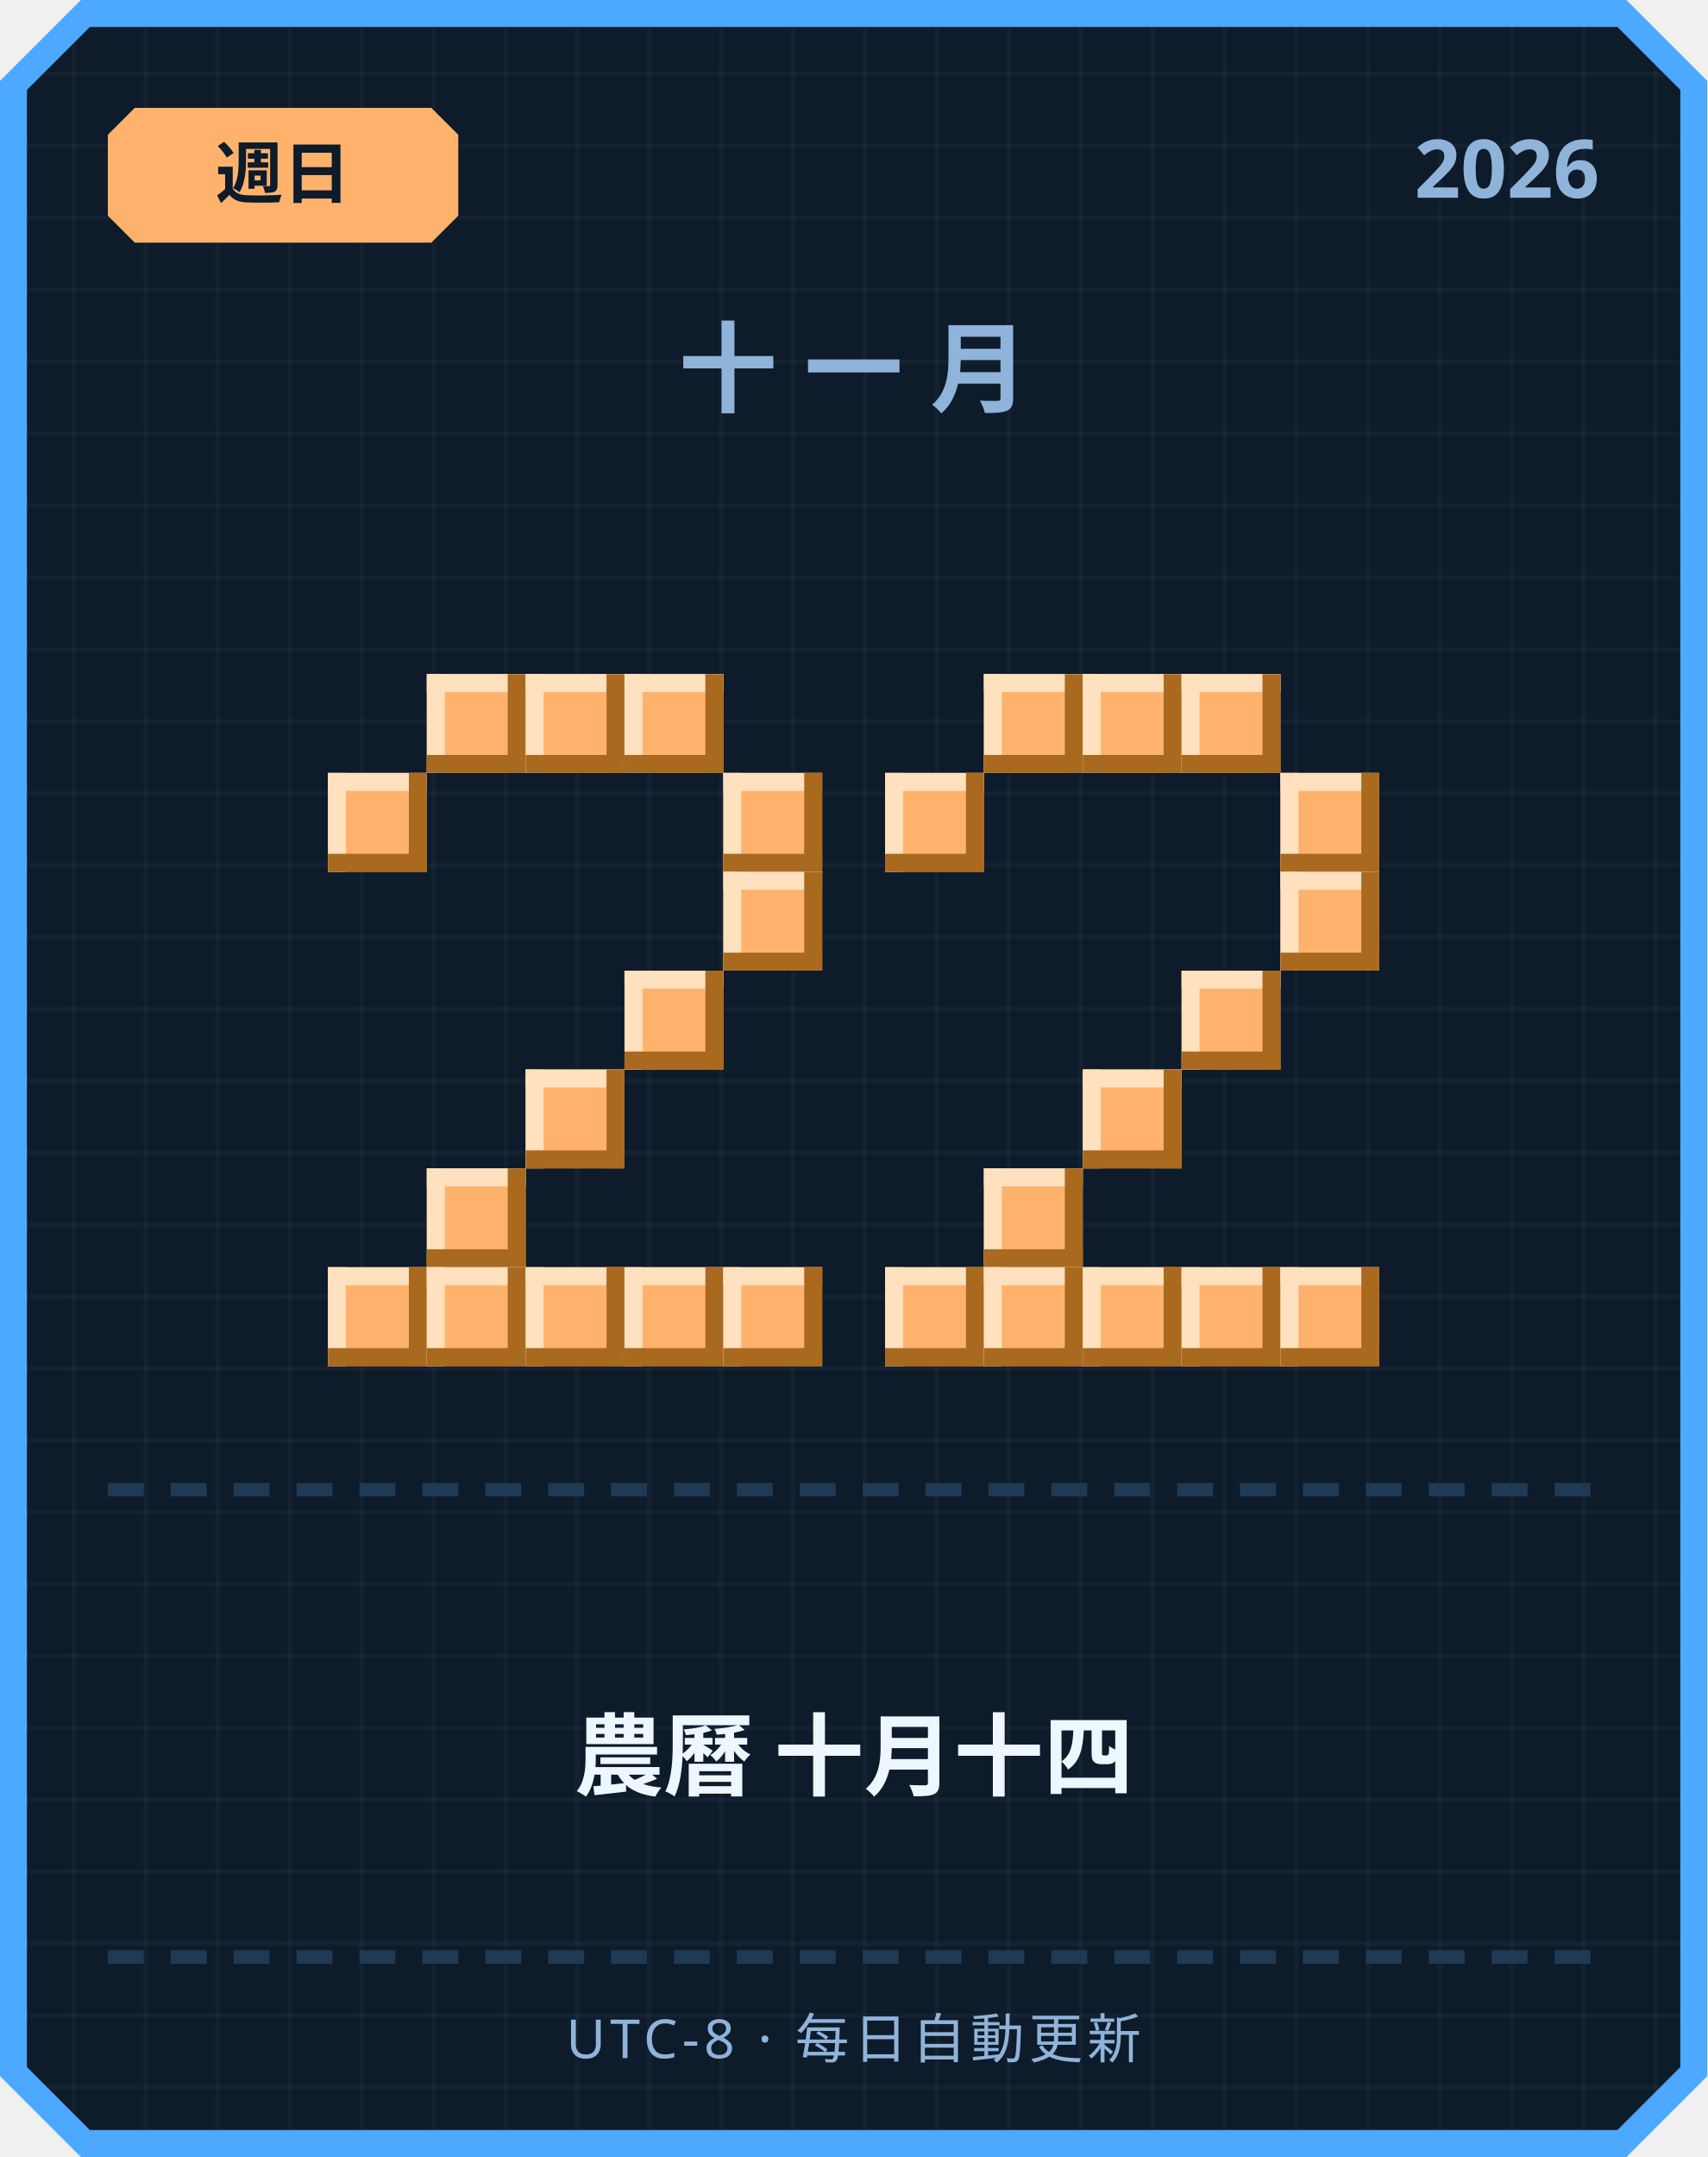
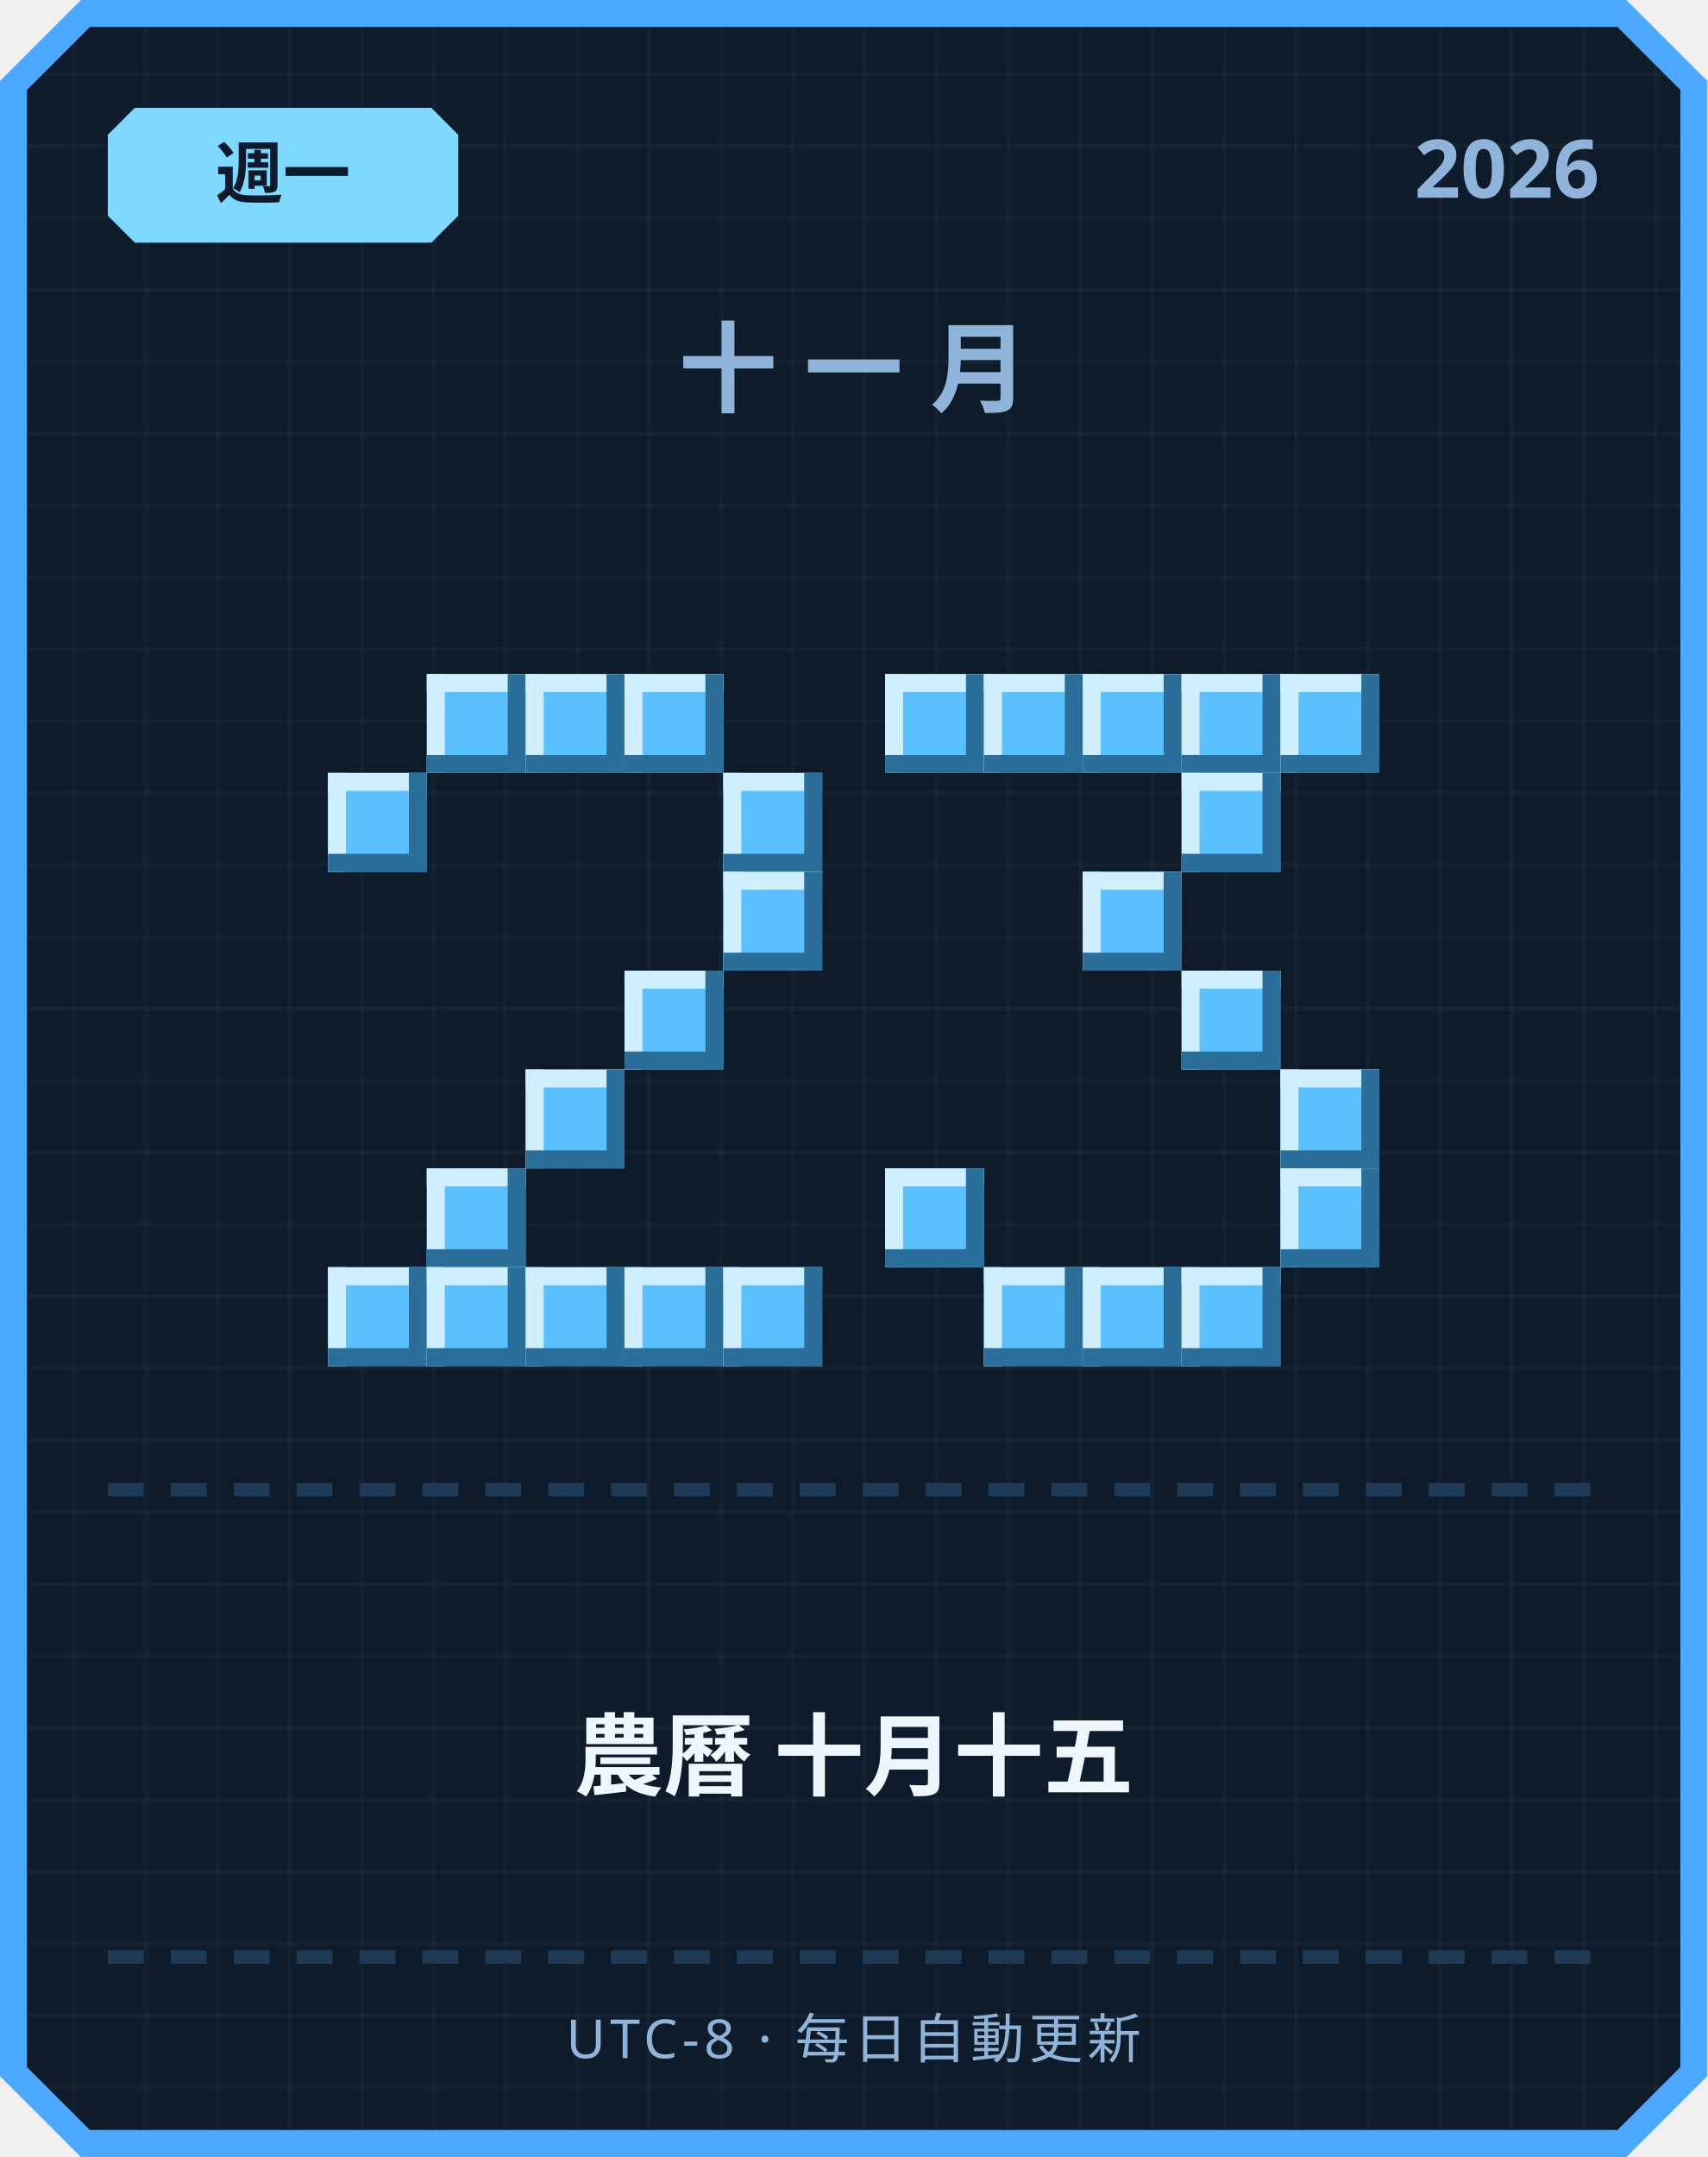
<svg xmlns="http://www.w3.org/2000/svg" width="380" height="480" viewBox="0 0 380 480">
  <defs>
    <pattern id="grid" width="16" height="16" patternUnits="userSpaceOnUse">
      <rect width="16" height="16" fill="#0d1b2a" />
      <rect width="1" height="16" fill="#ffffff" opacity="0.03" />
      <rect width="16" height="1" fill="#ffffff" opacity="0.03" />
    </pattern>
  </defs>
  <path d="M 18,0 L 362,0 L 380,18 L 380,462 L 362,480 L 18,480 L 0,462 L 0,18 Z" fill="#4da8ff" />
  <path d="M 20,6 L 360,6 L 374,20 L 374,460 L 360,474 L 20,474 L 6,460 L 6,20 Z" fill="url(#grid)" />
-   <path d="M 30,24 L 96,24 L 102,30 L 102,48 L 96,54 L 30,54 L 24,48 L 24,30 Z" fill="#ffb26b" />
-   <text x="63" y="44" text-anchor="middle" font-family="'Segoe UI', sans-serif" font-size="15" font-weight="700" fill="#0d1b2a">週日</text>
+   <path d="M 30,24 L 96,24 L 102,30 L 102,48 L 96,54 L 30,54 L 24,48 L 24,30 Z" fill="#7fd8ff" />
+   <text x="63" y="44" text-anchor="middle" font-family="'Segoe UI', sans-serif" font-size="15" font-weight="700" fill="#0d1b2a">週一</text>
  <text x="356" y="44" text-anchor="end" font-family="'Segoe UI', sans-serif" font-size="18" font-weight="700" fill="#8fb3d9">2026</text>
  <text x="190" y="90" text-anchor="middle" font-family="'Segoe UI', sans-serif" font-size="22" font-weight="700" letter-spacing="6" fill="#8fb3d9">十一月</text>
-   <rect x="95" y="150" width="22" height="22" fill="#ffb26b" />
-   <rect x="95" y="150" width="22" height="4" fill="#ffe1bf" />
-   <rect x="95" y="150" width="4" height="22" fill="#ffe1bf" />
-   <rect x="95" y="168" width="22" height="4" fill="#a9691f" />
-   <rect x="113" y="150" width="4" height="22" fill="#a9691f" />
-   <rect x="117" y="150" width="22" height="22" fill="#ffb26b" />
-   <rect x="117" y="150" width="22" height="4" fill="#ffe1bf" />
-   <rect x="117" y="150" width="4" height="22" fill="#ffe1bf" />
-   <rect x="117" y="168" width="22" height="4" fill="#a9691f" />
-   <rect x="135" y="150" width="4" height="22" fill="#a9691f" />
-   <rect x="139" y="150" width="22" height="22" fill="#ffb26b" />
-   <rect x="139" y="150" width="22" height="4" fill="#ffe1bf" />
-   <rect x="139" y="150" width="4" height="22" fill="#ffe1bf" />
-   <rect x="139" y="168" width="22" height="4" fill="#a9691f" />
-   <rect x="157" y="150" width="4" height="22" fill="#a9691f" />
-   <rect x="73" y="172" width="22" height="22" fill="#ffb26b" />
-   <rect x="73" y="172" width="22" height="4" fill="#ffe1bf" />
-   <rect x="73" y="172" width="4" height="22" fill="#ffe1bf" />
-   <rect x="73" y="190" width="22" height="4" fill="#a9691f" />
-   <rect x="91" y="172" width="4" height="22" fill="#a9691f" />
-   <rect x="161" y="172" width="22" height="22" fill="#ffb26b" />
-   <rect x="161" y="172" width="22" height="4" fill="#ffe1bf" />
-   <rect x="161" y="172" width="4" height="22" fill="#ffe1bf" />
-   <rect x="161" y="190" width="22" height="4" fill="#a9691f" />
-   <rect x="179" y="172" width="4" height="22" fill="#a9691f" />
-   <rect x="161" y="194" width="22" height="22" fill="#ffb26b" />
-   <rect x="161" y="194" width="22" height="4" fill="#ffe1bf" />
-   <rect x="161" y="194" width="4" height="22" fill="#ffe1bf" />
-   <rect x="161" y="212" width="22" height="4" fill="#a9691f" />
-   <rect x="179" y="194" width="4" height="22" fill="#a9691f" />
-   <rect x="139" y="216" width="22" height="22" fill="#ffb26b" />
-   <rect x="139" y="216" width="22" height="4" fill="#ffe1bf" />
-   <rect x="139" y="216" width="4" height="22" fill="#ffe1bf" />
-   <rect x="139" y="234" width="22" height="4" fill="#a9691f" />
-   <rect x="157" y="216" width="4" height="22" fill="#a9691f" />
-   <rect x="117" y="238" width="22" height="22" fill="#ffb26b" />
-   <rect x="117" y="238" width="22" height="4" fill="#ffe1bf" />
-   <rect x="117" y="238" width="4" height="22" fill="#ffe1bf" />
-   <rect x="117" y="256" width="22" height="4" fill="#a9691f" />
-   <rect x="135" y="238" width="4" height="22" fill="#a9691f" />
-   <rect x="95" y="260" width="22" height="22" fill="#ffb26b" />
-   <rect x="95" y="260" width="22" height="4" fill="#ffe1bf" />
-   <rect x="95" y="260" width="4" height="22" fill="#ffe1bf" />
-   <rect x="95" y="278" width="22" height="4" fill="#a9691f" />
-   <rect x="113" y="260" width="4" height="22" fill="#a9691f" />
-   <rect x="73" y="282" width="22" height="22" fill="#ffb26b" />
-   <rect x="73" y="282" width="22" height="4" fill="#ffe1bf" />
-   <rect x="73" y="282" width="4" height="22" fill="#ffe1bf" />
-   <rect x="73" y="300" width="22" height="4" fill="#a9691f" />
-   <rect x="91" y="282" width="4" height="22" fill="#a9691f" />
-   <rect x="95" y="282" width="22" height="22" fill="#ffb26b" />
-   <rect x="95" y="282" width="22" height="4" fill="#ffe1bf" />
-   <rect x="95" y="282" width="4" height="22" fill="#ffe1bf" />
-   <rect x="95" y="300" width="22" height="4" fill="#a9691f" />
-   <rect x="113" y="282" width="4" height="22" fill="#a9691f" />
-   <rect x="117" y="282" width="22" height="22" fill="#ffb26b" />
-   <rect x="117" y="282" width="22" height="4" fill="#ffe1bf" />
-   <rect x="117" y="282" width="4" height="22" fill="#ffe1bf" />
-   <rect x="117" y="300" width="22" height="4" fill="#a9691f" />
-   <rect x="135" y="282" width="4" height="22" fill="#a9691f" />
-   <rect x="139" y="282" width="22" height="22" fill="#ffb26b" />
-   <rect x="139" y="282" width="22" height="4" fill="#ffe1bf" />
-   <rect x="139" y="282" width="4" height="22" fill="#ffe1bf" />
-   <rect x="139" y="300" width="22" height="4" fill="#a9691f" />
-   <rect x="157" y="282" width="4" height="22" fill="#a9691f" />
-   <rect x="161" y="282" width="22" height="22" fill="#ffb26b" />
-   <rect x="161" y="282" width="22" height="4" fill="#ffe1bf" />
-   <rect x="161" y="282" width="4" height="22" fill="#ffe1bf" />
-   <rect x="161" y="300" width="22" height="4" fill="#a9691f" />
-   <rect x="179" y="282" width="4" height="22" fill="#a9691f" />
-   <rect x="219" y="150" width="22" height="22" fill="#ffb26b" />
-   <rect x="219" y="150" width="22" height="4" fill="#ffe1bf" />
-   <rect x="219" y="150" width="4" height="22" fill="#ffe1bf" />
-   <rect x="219" y="168" width="22" height="4" fill="#a9691f" />
-   <rect x="237" y="150" width="4" height="22" fill="#a9691f" />
-   <rect x="241" y="150" width="22" height="22" fill="#ffb26b" />
-   <rect x="241" y="150" width="22" height="4" fill="#ffe1bf" />
-   <rect x="241" y="150" width="4" height="22" fill="#ffe1bf" />
-   <rect x="241" y="168" width="22" height="4" fill="#a9691f" />
-   <rect x="259" y="150" width="4" height="22" fill="#a9691f" />
-   <rect x="263" y="150" width="22" height="22" fill="#ffb26b" />
-   <rect x="263" y="150" width="22" height="4" fill="#ffe1bf" />
-   <rect x="263" y="150" width="4" height="22" fill="#ffe1bf" />
-   <rect x="263" y="168" width="22" height="4" fill="#a9691f" />
-   <rect x="281" y="150" width="4" height="22" fill="#a9691f" />
-   <rect x="197" y="172" width="22" height="22" fill="#ffb26b" />
-   <rect x="197" y="172" width="22" height="4" fill="#ffe1bf" />
-   <rect x="197" y="172" width="4" height="22" fill="#ffe1bf" />
-   <rect x="197" y="190" width="22" height="4" fill="#a9691f" />
-   <rect x="215" y="172" width="4" height="22" fill="#a9691f" />
-   <rect x="285" y="172" width="22" height="22" fill="#ffb26b" />
-   <rect x="285" y="172" width="22" height="4" fill="#ffe1bf" />
-   <rect x="285" y="172" width="4" height="22" fill="#ffe1bf" />
-   <rect x="285" y="190" width="22" height="4" fill="#a9691f" />
-   <rect x="303" y="172" width="4" height="22" fill="#a9691f" />
-   <rect x="285" y="194" width="22" height="22" fill="#ffb26b" />
-   <rect x="285" y="194" width="22" height="4" fill="#ffe1bf" />
-   <rect x="285" y="194" width="4" height="22" fill="#ffe1bf" />
-   <rect x="285" y="212" width="22" height="4" fill="#a9691f" />
-   <rect x="303" y="194" width="4" height="22" fill="#a9691f" />
-   <rect x="263" y="216" width="22" height="22" fill="#ffb26b" />
-   <rect x="263" y="216" width="22" height="4" fill="#ffe1bf" />
-   <rect x="263" y="216" width="4" height="22" fill="#ffe1bf" />
-   <rect x="263" y="234" width="22" height="4" fill="#a9691f" />
-   <rect x="281" y="216" width="4" height="22" fill="#a9691f" />
-   <rect x="241" y="238" width="22" height="22" fill="#ffb26b" />
-   <rect x="241" y="238" width="22" height="4" fill="#ffe1bf" />
-   <rect x="241" y="238" width="4" height="22" fill="#ffe1bf" />
-   <rect x="241" y="256" width="22" height="4" fill="#a9691f" />
-   <rect x="259" y="238" width="4" height="22" fill="#a9691f" />
-   <rect x="219" y="260" width="22" height="22" fill="#ffb26b" />
-   <rect x="219" y="260" width="22" height="4" fill="#ffe1bf" />
-   <rect x="219" y="260" width="4" height="22" fill="#ffe1bf" />
-   <rect x="219" y="278" width="22" height="4" fill="#a9691f" />
-   <rect x="237" y="260" width="4" height="22" fill="#a9691f" />
-   <rect x="197" y="282" width="22" height="22" fill="#ffb26b" />
-   <rect x="197" y="282" width="22" height="4" fill="#ffe1bf" />
-   <rect x="197" y="282" width="4" height="22" fill="#ffe1bf" />
-   <rect x="197" y="300" width="22" height="4" fill="#a9691f" />
-   <rect x="215" y="282" width="4" height="22" fill="#a9691f" />
-   <rect x="219" y="282" width="22" height="22" fill="#ffb26b" />
-   <rect x="219" y="282" width="22" height="4" fill="#ffe1bf" />
-   <rect x="219" y="282" width="4" height="22" fill="#ffe1bf" />
-   <rect x="219" y="300" width="22" height="4" fill="#a9691f" />
-   <rect x="237" y="282" width="4" height="22" fill="#a9691f" />
-   <rect x="241" y="282" width="22" height="22" fill="#ffb26b" />
-   <rect x="241" y="282" width="22" height="4" fill="#ffe1bf" />
-   <rect x="241" y="282" width="4" height="22" fill="#ffe1bf" />
-   <rect x="241" y="300" width="22" height="4" fill="#a9691f" />
-   <rect x="259" y="282" width="4" height="22" fill="#a9691f" />
-   <rect x="263" y="282" width="22" height="22" fill="#ffb26b" />
-   <rect x="263" y="282" width="22" height="4" fill="#ffe1bf" />
-   <rect x="263" y="282" width="4" height="22" fill="#ffe1bf" />
-   <rect x="263" y="300" width="22" height="4" fill="#a9691f" />
-   <rect x="281" y="282" width="4" height="22" fill="#a9691f" />
-   <rect x="285" y="282" width="22" height="22" fill="#ffb26b" />
-   <rect x="285" y="282" width="22" height="4" fill="#ffe1bf" />
-   <rect x="285" y="282" width="4" height="22" fill="#ffe1bf" />
-   <rect x="285" y="300" width="22" height="4" fill="#a9691f" />
-   <rect x="303" y="282" width="4" height="22" fill="#a9691f" />
+   <rect x="95" y="150" width="22" height="22" fill="#5bc0ff" />
+   <rect x="95" y="150" width="22" height="4" fill="#cfefff" />
+   <rect x="95" y="150" width="4" height="22" fill="#cfefff" />
+   <rect x="95" y="168" width="22" height="4" fill="#2b6e99" />
+   <rect x="113" y="150" width="4" height="22" fill="#2b6e99" />
+   <rect x="117" y="150" width="22" height="22" fill="#5bc0ff" />
+   <rect x="117" y="150" width="22" height="4" fill="#cfefff" />
+   <rect x="117" y="150" width="4" height="22" fill="#cfefff" />
+   <rect x="117" y="168" width="22" height="4" fill="#2b6e99" />
+   <rect x="135" y="150" width="4" height="22" fill="#2b6e99" />
+   <rect x="139" y="150" width="22" height="22" fill="#5bc0ff" />
+   <rect x="139" y="150" width="22" height="4" fill="#cfefff" />
+   <rect x="139" y="150" width="4" height="22" fill="#cfefff" />
+   <rect x="139" y="168" width="22" height="4" fill="#2b6e99" />
+   <rect x="157" y="150" width="4" height="22" fill="#2b6e99" />
+   <rect x="73" y="172" width="22" height="22" fill="#5bc0ff" />
+   <rect x="73" y="172" width="22" height="4" fill="#cfefff" />
+   <rect x="73" y="172" width="4" height="22" fill="#cfefff" />
+   <rect x="73" y="190" width="22" height="4" fill="#2b6e99" />
+   <rect x="91" y="172" width="4" height="22" fill="#2b6e99" />
+   <rect x="161" y="172" width="22" height="22" fill="#5bc0ff" />
+   <rect x="161" y="172" width="22" height="4" fill="#cfefff" />
+   <rect x="161" y="172" width="4" height="22" fill="#cfefff" />
+   <rect x="161" y="190" width="22" height="4" fill="#2b6e99" />
+   <rect x="179" y="172" width="4" height="22" fill="#2b6e99" />
+   <rect x="161" y="194" width="22" height="22" fill="#5bc0ff" />
+   <rect x="161" y="194" width="22" height="4" fill="#cfefff" />
+   <rect x="161" y="194" width="4" height="22" fill="#cfefff" />
+   <rect x="161" y="212" width="22" height="4" fill="#2b6e99" />
+   <rect x="179" y="194" width="4" height="22" fill="#2b6e99" />
+   <rect x="139" y="216" width="22" height="22" fill="#5bc0ff" />
+   <rect x="139" y="216" width="22" height="4" fill="#cfefff" />
+   <rect x="139" y="216" width="4" height="22" fill="#cfefff" />
+   <rect x="139" y="234" width="22" height="4" fill="#2b6e99" />
+   <rect x="157" y="216" width="4" height="22" fill="#2b6e99" />
+   <rect x="117" y="238" width="22" height="22" fill="#5bc0ff" />
+   <rect x="117" y="238" width="22" height="4" fill="#cfefff" />
+   <rect x="117" y="238" width="4" height="22" fill="#cfefff" />
+   <rect x="117" y="256" width="22" height="4" fill="#2b6e99" />
+   <rect x="135" y="238" width="4" height="22" fill="#2b6e99" />
+   <rect x="95" y="260" width="22" height="22" fill="#5bc0ff" />
+   <rect x="95" y="260" width="22" height="4" fill="#cfefff" />
+   <rect x="95" y="260" width="4" height="22" fill="#cfefff" />
+   <rect x="95" y="278" width="22" height="4" fill="#2b6e99" />
+   <rect x="113" y="260" width="4" height="22" fill="#2b6e99" />
+   <rect x="73" y="282" width="22" height="22" fill="#5bc0ff" />
+   <rect x="73" y="282" width="22" height="4" fill="#cfefff" />
+   <rect x="73" y="282" width="4" height="22" fill="#cfefff" />
+   <rect x="73" y="300" width="22" height="4" fill="#2b6e99" />
+   <rect x="91" y="282" width="4" height="22" fill="#2b6e99" />
+   <rect x="95" y="282" width="22" height="22" fill="#5bc0ff" />
+   <rect x="95" y="282" width="22" height="4" fill="#cfefff" />
+   <rect x="95" y="282" width="4" height="22" fill="#cfefff" />
+   <rect x="95" y="300" width="22" height="4" fill="#2b6e99" />
+   <rect x="113" y="282" width="4" height="22" fill="#2b6e99" />
+   <rect x="117" y="282" width="22" height="22" fill="#5bc0ff" />
+   <rect x="117" y="282" width="22" height="4" fill="#cfefff" />
+   <rect x="117" y="282" width="4" height="22" fill="#cfefff" />
+   <rect x="117" y="300" width="22" height="4" fill="#2b6e99" />
+   <rect x="135" y="282" width="4" height="22" fill="#2b6e99" />
+   <rect x="139" y="282" width="22" height="22" fill="#5bc0ff" />
+   <rect x="139" y="282" width="22" height="4" fill="#cfefff" />
+   <rect x="139" y="282" width="4" height="22" fill="#cfefff" />
+   <rect x="139" y="300" width="22" height="4" fill="#2b6e99" />
+   <rect x="157" y="282" width="4" height="22" fill="#2b6e99" />
+   <rect x="161" y="282" width="22" height="22" fill="#5bc0ff" />
+   <rect x="161" y="282" width="22" height="4" fill="#cfefff" />
+   <rect x="161" y="282" width="4" height="22" fill="#cfefff" />
+   <rect x="161" y="300" width="22" height="4" fill="#2b6e99" />
+   <rect x="179" y="282" width="4" height="22" fill="#2b6e99" />
+   <rect x="197" y="150" width="22" height="22" fill="#5bc0ff" />
+   <rect x="197" y="150" width="22" height="4" fill="#cfefff" />
+   <rect x="197" y="150" width="4" height="22" fill="#cfefff" />
+   <rect x="197" y="168" width="22" height="4" fill="#2b6e99" />
+   <rect x="215" y="150" width="4" height="22" fill="#2b6e99" />
+   <rect x="219" y="150" width="22" height="22" fill="#5bc0ff" />
+   <rect x="219" y="150" width="22" height="4" fill="#cfefff" />
+   <rect x="219" y="150" width="4" height="22" fill="#cfefff" />
+   <rect x="219" y="168" width="22" height="4" fill="#2b6e99" />
+   <rect x="237" y="150" width="4" height="22" fill="#2b6e99" />
+   <rect x="241" y="150" width="22" height="22" fill="#5bc0ff" />
+   <rect x="241" y="150" width="22" height="4" fill="#cfefff" />
+   <rect x="241" y="150" width="4" height="22" fill="#cfefff" />
+   <rect x="241" y="168" width="22" height="4" fill="#2b6e99" />
+   <rect x="259" y="150" width="4" height="22" fill="#2b6e99" />
+   <rect x="263" y="150" width="22" height="22" fill="#5bc0ff" />
+   <rect x="263" y="150" width="22" height="4" fill="#cfefff" />
+   <rect x="263" y="150" width="4" height="22" fill="#cfefff" />
+   <rect x="263" y="168" width="22" height="4" fill="#2b6e99" />
+   <rect x="281" y="150" width="4" height="22" fill="#2b6e99" />
+   <rect x="285" y="150" width="22" height="22" fill="#5bc0ff" />
+   <rect x="285" y="150" width="22" height="4" fill="#cfefff" />
+   <rect x="285" y="150" width="4" height="22" fill="#cfefff" />
+   <rect x="285" y="168" width="22" height="4" fill="#2b6e99" />
+   <rect x="303" y="150" width="4" height="22" fill="#2b6e99" />
+   <rect x="263" y="172" width="22" height="22" fill="#5bc0ff" />
+   <rect x="263" y="172" width="22" height="4" fill="#cfefff" />
+   <rect x="263" y="172" width="4" height="22" fill="#cfefff" />
+   <rect x="263" y="190" width="22" height="4" fill="#2b6e99" />
+   <rect x="281" y="172" width="4" height="22" fill="#2b6e99" />
+   <rect x="241" y="194" width="22" height="22" fill="#5bc0ff" />
+   <rect x="241" y="194" width="22" height="4" fill="#cfefff" />
+   <rect x="241" y="194" width="4" height="22" fill="#cfefff" />
+   <rect x="241" y="212" width="22" height="4" fill="#2b6e99" />
+   <rect x="259" y="194" width="4" height="22" fill="#2b6e99" />
+   <rect x="263" y="216" width="22" height="22" fill="#5bc0ff" />
+   <rect x="263" y="216" width="22" height="4" fill="#cfefff" />
+   <rect x="263" y="216" width="4" height="22" fill="#cfefff" />
+   <rect x="263" y="234" width="22" height="4" fill="#2b6e99" />
+   <rect x="281" y="216" width="4" height="22" fill="#2b6e99" />
+   <rect x="285" y="238" width="22" height="22" fill="#5bc0ff" />
+   <rect x="285" y="238" width="22" height="4" fill="#cfefff" />
+   <rect x="285" y="238" width="4" height="22" fill="#cfefff" />
+   <rect x="285" y="256" width="22" height="4" fill="#2b6e99" />
+   <rect x="303" y="238" width="4" height="22" fill="#2b6e99" />
+   <rect x="197" y="260" width="22" height="22" fill="#5bc0ff" />
+   <rect x="197" y="260" width="22" height="4" fill="#cfefff" />
+   <rect x="197" y="260" width="4" height="22" fill="#cfefff" />
+   <rect x="197" y="278" width="22" height="4" fill="#2b6e99" />
+   <rect x="215" y="260" width="4" height="22" fill="#2b6e99" />
+   <rect x="285" y="260" width="22" height="22" fill="#5bc0ff" />
+   <rect x="285" y="260" width="22" height="4" fill="#cfefff" />
+   <rect x="285" y="260" width="4" height="22" fill="#cfefff" />
+   <rect x="285" y="278" width="22" height="4" fill="#2b6e99" />
+   <rect x="303" y="260" width="4" height="22" fill="#2b6e99" />
+   <rect x="219" y="282" width="22" height="22" fill="#5bc0ff" />
+   <rect x="219" y="282" width="22" height="4" fill="#cfefff" />
+   <rect x="219" y="282" width="4" height="22" fill="#cfefff" />
+   <rect x="219" y="300" width="22" height="4" fill="#2b6e99" />
+   <rect x="237" y="282" width="4" height="22" fill="#2b6e99" />
+   <rect x="241" y="282" width="22" height="22" fill="#5bc0ff" />
+   <rect x="241" y="282" width="22" height="4" fill="#cfefff" />
+   <rect x="241" y="282" width="4" height="22" fill="#cfefff" />
+   <rect x="241" y="300" width="22" height="4" fill="#2b6e99" />
+   <rect x="259" y="282" width="4" height="22" fill="#2b6e99" />
+   <rect x="263" y="282" width="22" height="22" fill="#5bc0ff" />
+   <rect x="263" y="282" width="22" height="4" fill="#cfefff" />
+   <rect x="263" y="282" width="4" height="22" fill="#cfefff" />
+   <rect x="263" y="300" width="22" height="4" fill="#2b6e99" />
+   <rect x="281" y="282" width="4" height="22" fill="#2b6e99" />
  <rect x="24" y="330" width="8" height="3" fill="#1e3a54" />
  <rect x="38" y="330" width="8" height="3" fill="#1e3a54" />
  <rect x="52" y="330" width="8" height="3" fill="#1e3a54" />
  <rect x="66" y="330" width="8" height="3" fill="#1e3a54" />
  <rect x="80" y="330" width="8" height="3" fill="#1e3a54" />
  <rect x="94" y="330" width="8" height="3" fill="#1e3a54" />
  <rect x="108" y="330" width="8" height="3" fill="#1e3a54" />
  <rect x="122" y="330" width="8" height="3" fill="#1e3a54" />
  <rect x="136" y="330" width="8" height="3" fill="#1e3a54" />
  <rect x="150" y="330" width="8" height="3" fill="#1e3a54" />
  <rect x="164" y="330" width="8" height="3" fill="#1e3a54" />
  <rect x="178" y="330" width="8" height="3" fill="#1e3a54" />
  <rect x="192" y="330" width="8" height="3" fill="#1e3a54" />
  <rect x="206" y="330" width="8" height="3" fill="#1e3a54" />
  <rect x="220" y="330" width="8" height="3" fill="#1e3a54" />
  <rect x="234" y="330" width="8" height="3" fill="#1e3a54" />
  <rect x="248" y="330" width="8" height="3" fill="#1e3a54" />
  <rect x="262" y="330" width="8" height="3" fill="#1e3a54" />
  <rect x="276" y="330" width="8" height="3" fill="#1e3a54" />
  <rect x="290" y="330" width="8" height="3" fill="#1e3a54" />
  <rect x="304" y="330" width="8" height="3" fill="#1e3a54" />
  <rect x="318" y="330" width="8" height="3" fill="#1e3a54" />
  <rect x="332" y="330" width="8" height="3" fill="#1e3a54" />
  <rect x="346" y="330" width="8" height="3" fill="#1e3a54" />
-   <text x="190" y="398" text-anchor="middle" font-family="'Segoe UI', 'Microsoft JhengHei', sans-serif" font-size="20" font-weight="700" fill="#eef6ff">農曆 十月十四</text>
+   <text x="190" y="398" text-anchor="middle" font-family="'Segoe UI', 'Microsoft JhengHei', sans-serif" font-size="20" font-weight="700" fill="#eef6ff">農曆 十月十五</text>
  <rect x="24" y="434" width="8" height="3" fill="#1e3a54" />
  <rect x="38" y="434" width="8" height="3" fill="#1e3a54" />
  <rect x="52" y="434" width="8" height="3" fill="#1e3a54" />
  <rect x="66" y="434" width="8" height="3" fill="#1e3a54" />
  <rect x="80" y="434" width="8" height="3" fill="#1e3a54" />
  <rect x="94" y="434" width="8" height="3" fill="#1e3a54" />
  <rect x="108" y="434" width="8" height="3" fill="#1e3a54" />
  <rect x="122" y="434" width="8" height="3" fill="#1e3a54" />
  <rect x="136" y="434" width="8" height="3" fill="#1e3a54" />
  <rect x="150" y="434" width="8" height="3" fill="#1e3a54" />
  <rect x="164" y="434" width="8" height="3" fill="#1e3a54" />
  <rect x="178" y="434" width="8" height="3" fill="#1e3a54" />
  <rect x="192" y="434" width="8" height="3" fill="#1e3a54" />
  <rect x="206" y="434" width="8" height="3" fill="#1e3a54" />
  <rect x="220" y="434" width="8" height="3" fill="#1e3a54" />
  <rect x="234" y="434" width="8" height="3" fill="#1e3a54" />
  <rect x="248" y="434" width="8" height="3" fill="#1e3a54" />
  <rect x="262" y="434" width="8" height="3" fill="#1e3a54" />
  <rect x="276" y="434" width="8" height="3" fill="#1e3a54" />
  <rect x="290" y="434" width="8" height="3" fill="#1e3a54" />
  <rect x="304" y="434" width="8" height="3" fill="#1e3a54" />
  <rect x="318" y="434" width="8" height="3" fill="#1e3a54" />
  <rect x="332" y="434" width="8" height="3" fill="#1e3a54" />
  <rect x="346" y="434" width="8" height="3" fill="#1e3a54" />
  <text x="190" y="458" text-anchor="middle" font-family="'Segoe UI', sans-serif" font-size="12" letter-spacing="1" fill="#8fb3d9">UTC-8 · 每日自動更新</text>
</svg>
